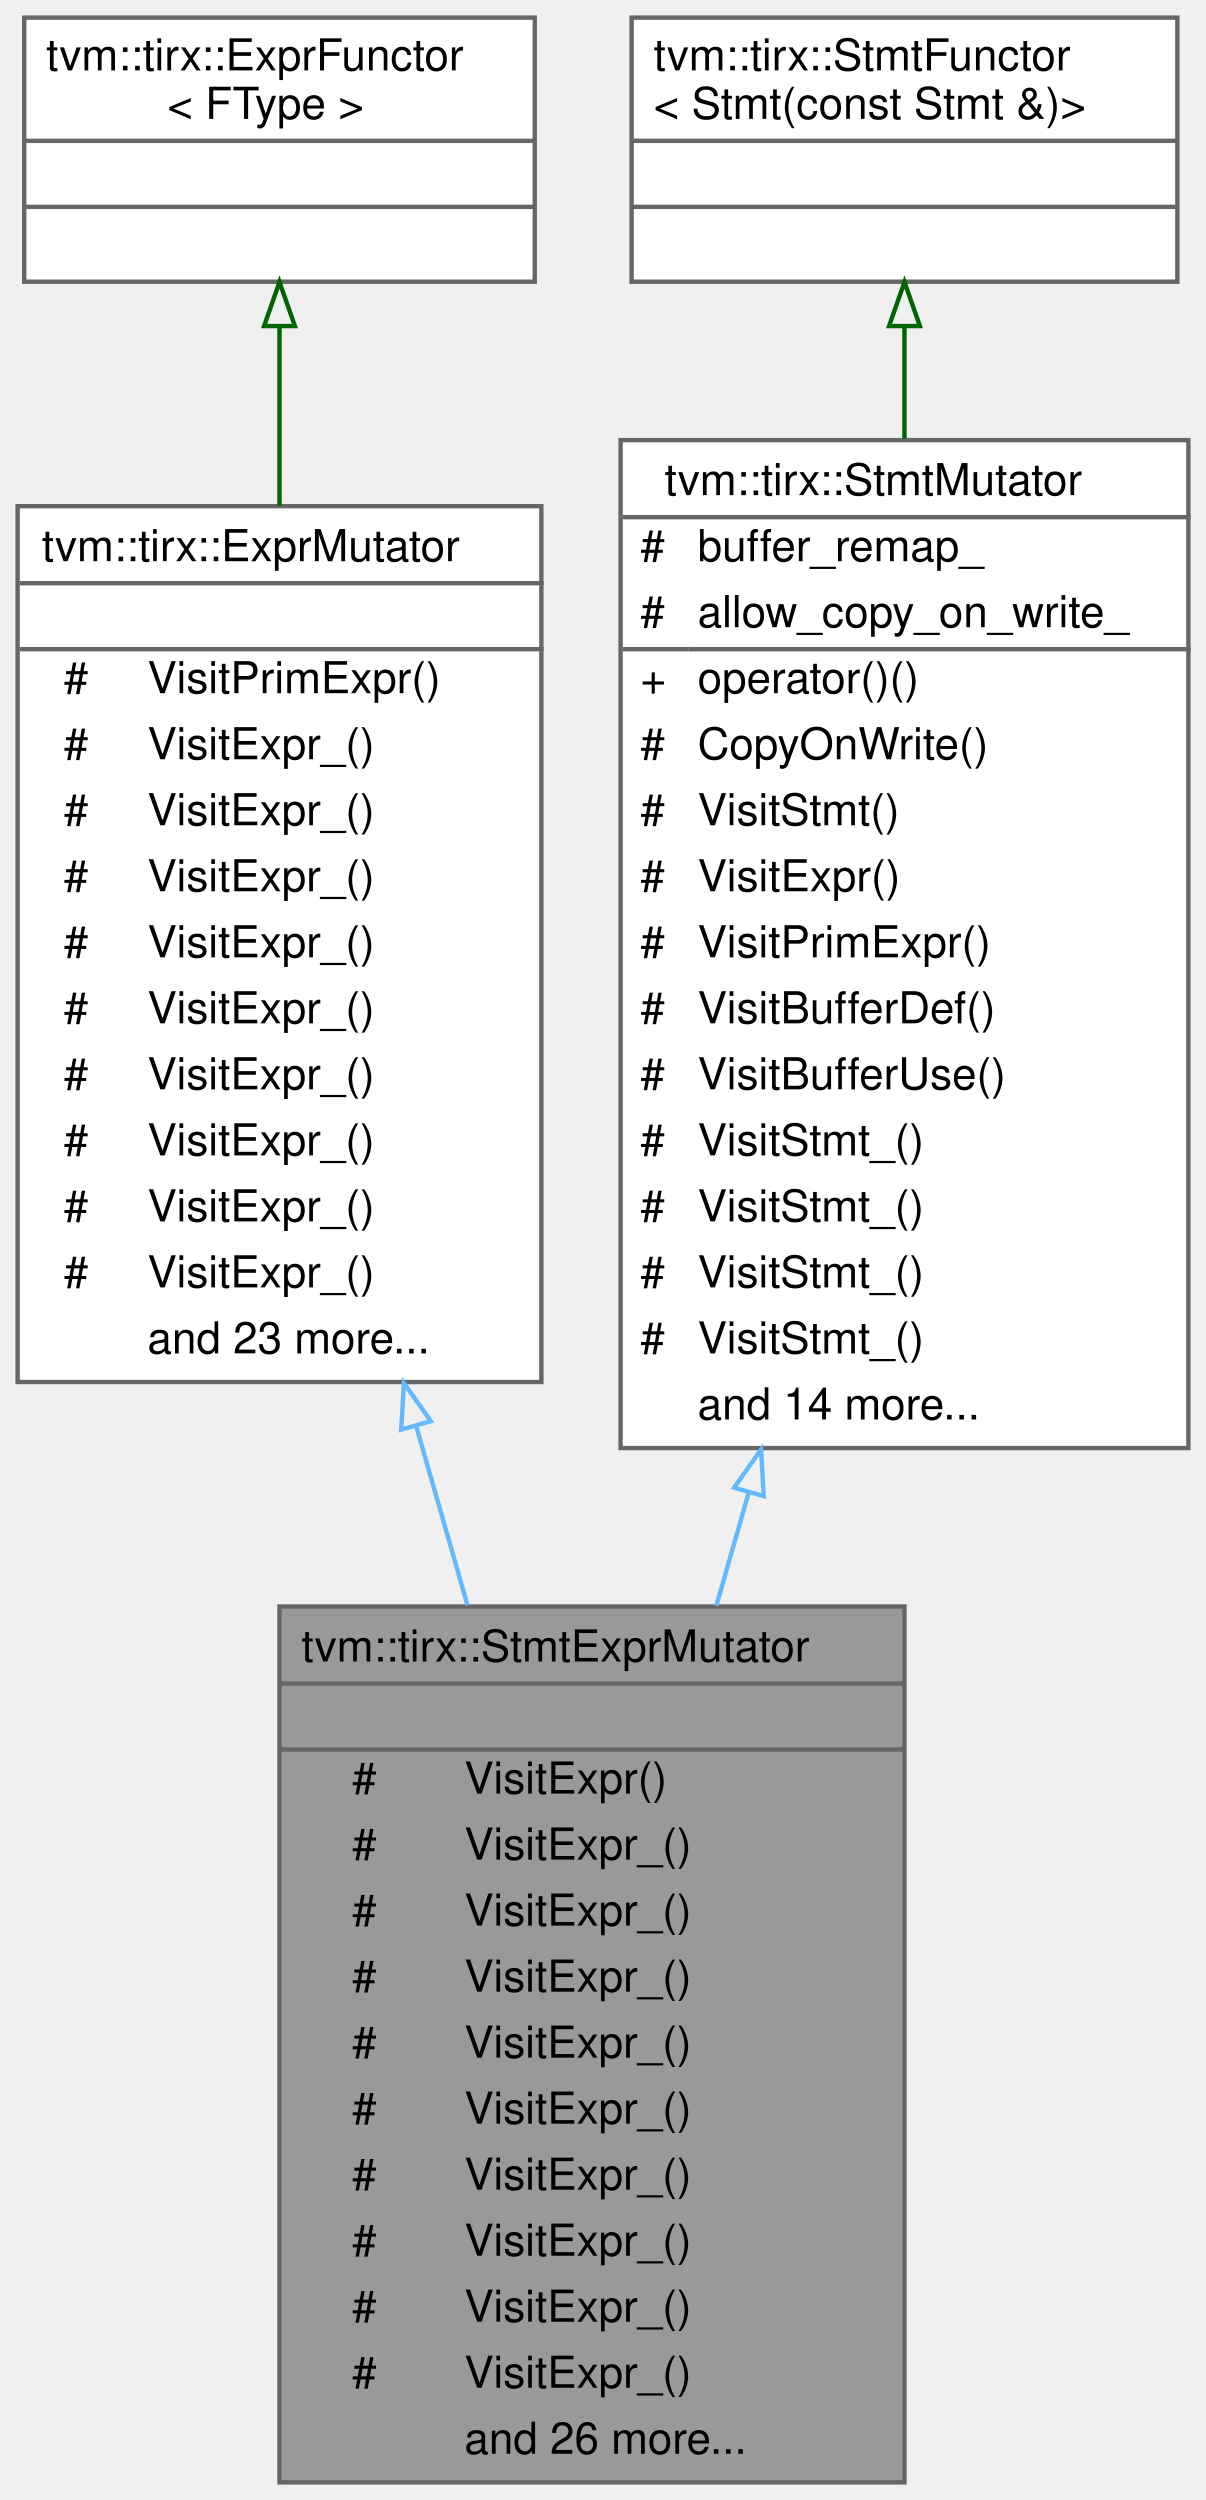
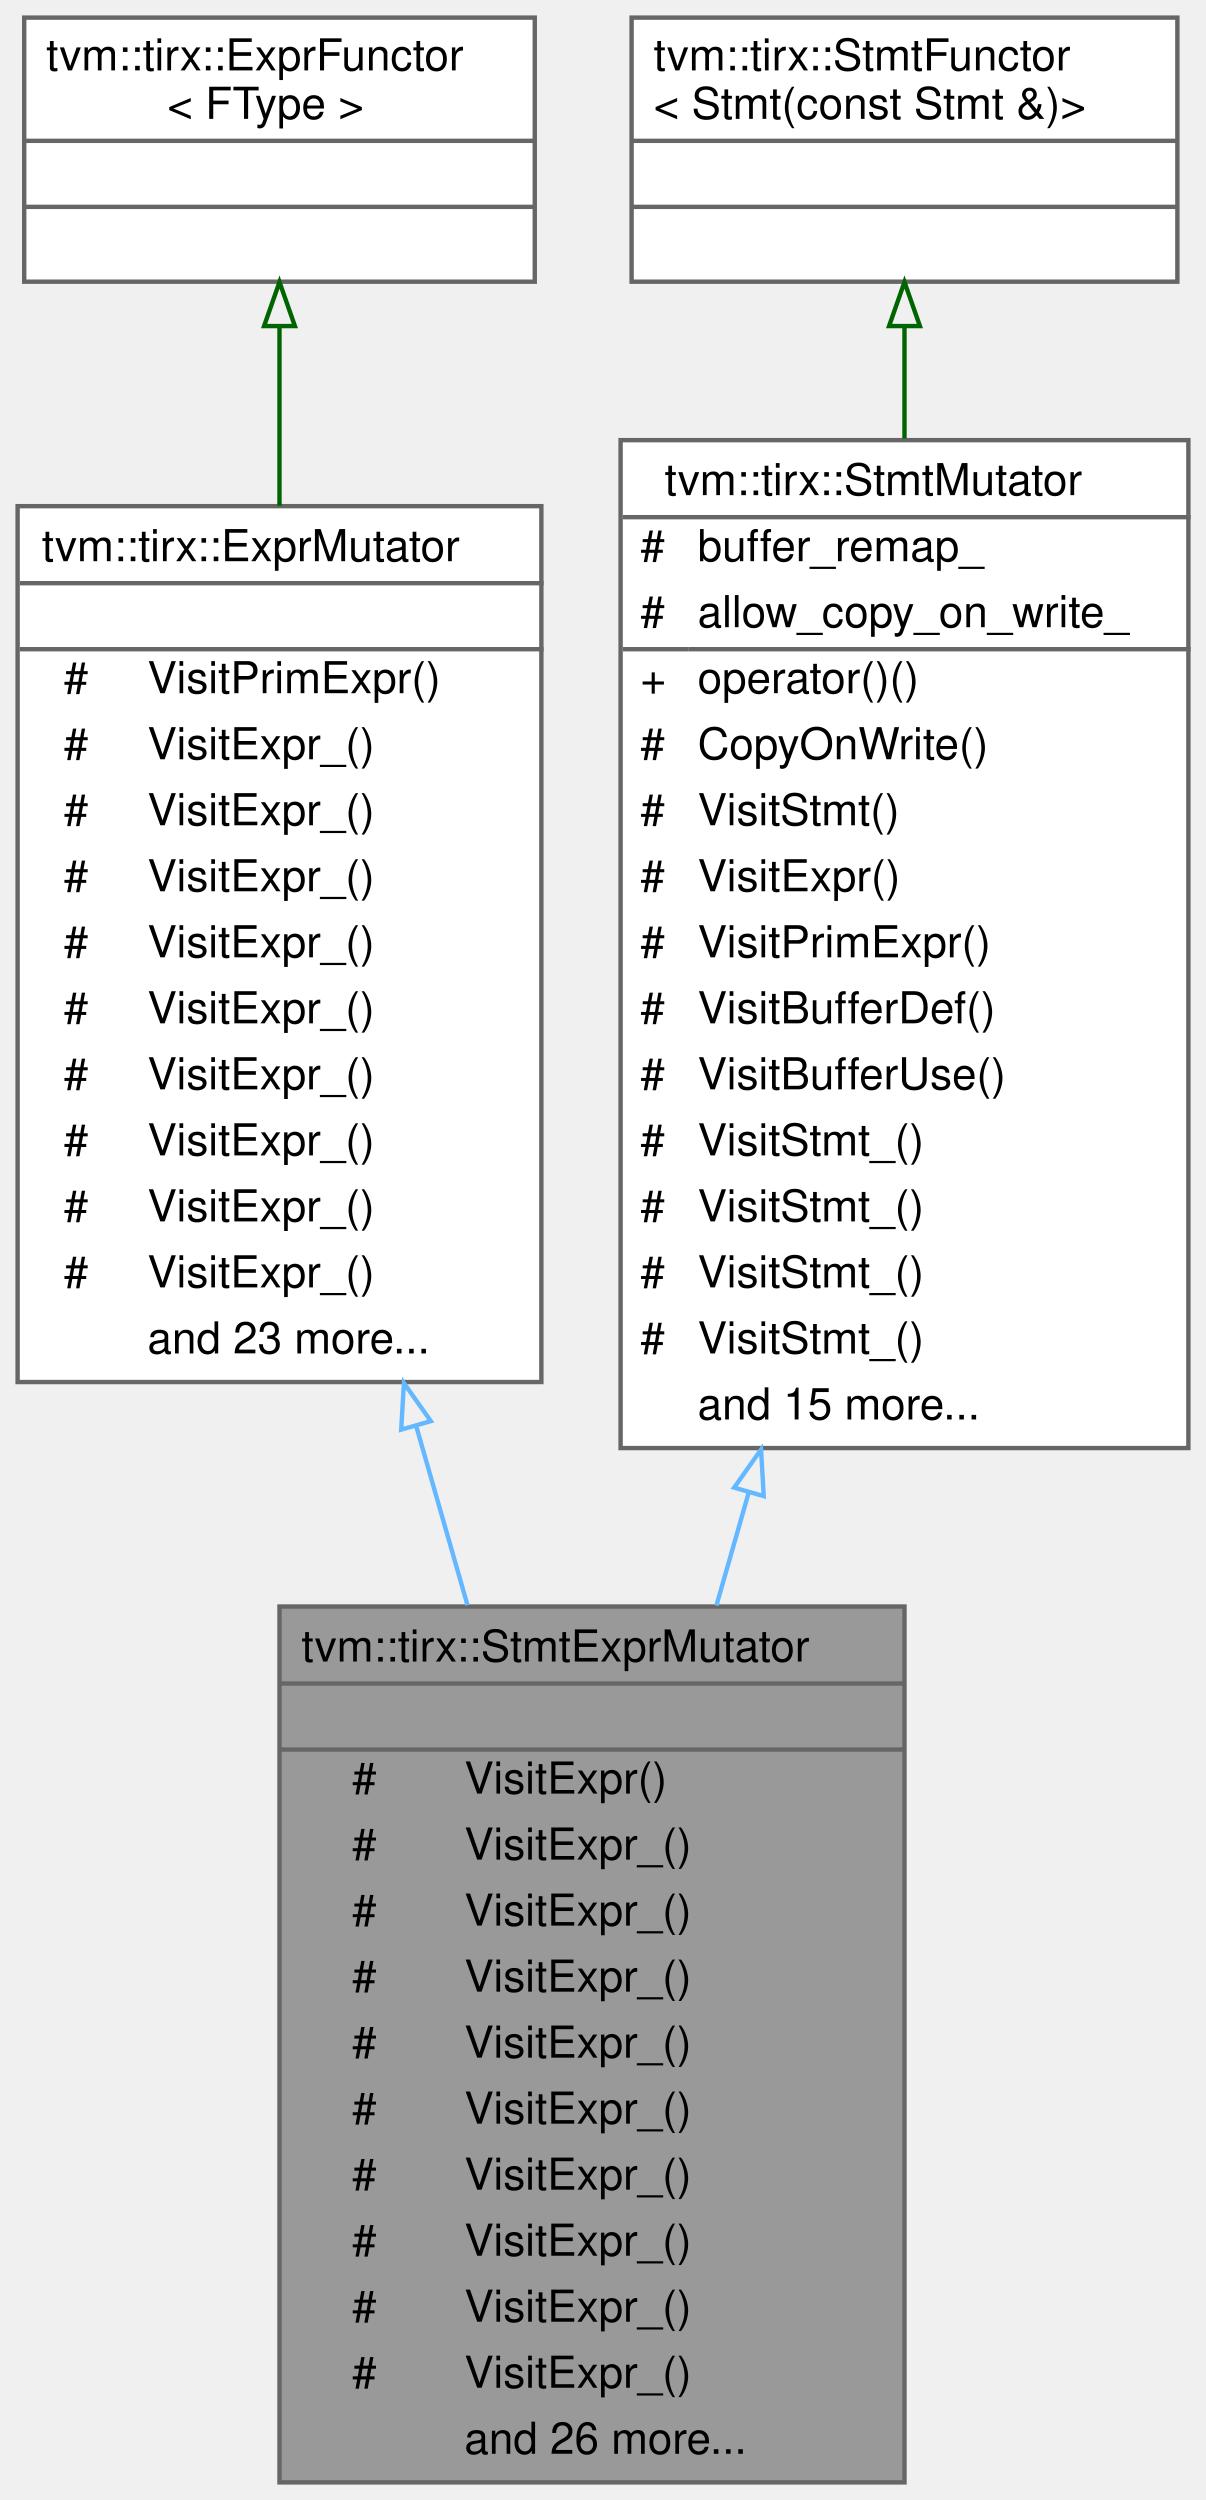
<svg xmlns="http://www.w3.org/2000/svg" xmlns:xlink="http://www.w3.org/1999/xlink" width="274pt" height="568pt" viewBox="0.00 0.00 274.00 568.00">
  <g id="graph0" class="graph" transform="scale(1 1) rotate(0) translate(4 564)">
    <g id="Node000001" class="node">
      <g id="a_Node000001">
        <a xlink:title="Mutator that recursively mutates stmts and exprs on them.">
          <polygon fill="#999999" stroke="transparent" points="201.5,-199 59.5,-199 59.5,0 201.5,0 201.5,-199" />
          <text text-anchor="start" x="64.5" y="-186.5" font-family="Helvetica,sans-Serif" font-size="10.00">tvm::tirx::StmtExprMutator</text>
          <text text-anchor="start" x="128.5" y="-171.5" font-family="Helvetica,sans-Serif" font-size="10.00"> </text>
          <text text-anchor="start" x="76" y="-156.5" font-family="Helvetica,sans-Serif" font-size="10.00">#</text>
          <text text-anchor="start" x="101.5" y="-156.5" font-family="Helvetica,sans-Serif" font-size="10.00">VisitExpr()</text>
          <text text-anchor="start" x="76" y="-141.5" font-family="Helvetica,sans-Serif" font-size="10.00">#</text>
          <text text-anchor="start" x="101.5" y="-141.5" font-family="Helvetica,sans-Serif" font-size="10.00">VisitExpr_()</text>
          <text text-anchor="start" x="76" y="-126.5" font-family="Helvetica,sans-Serif" font-size="10.00">#</text>
          <text text-anchor="start" x="101.5" y="-126.5" font-family="Helvetica,sans-Serif" font-size="10.00">VisitExpr_()</text>
          <text text-anchor="start" x="76" y="-111.5" font-family="Helvetica,sans-Serif" font-size="10.00">#</text>
          <text text-anchor="start" x="101.5" y="-111.5" font-family="Helvetica,sans-Serif" font-size="10.00">VisitExpr_()</text>
          <text text-anchor="start" x="76" y="-96.5" font-family="Helvetica,sans-Serif" font-size="10.00">#</text>
          <text text-anchor="start" x="101.5" y="-96.5" font-family="Helvetica,sans-Serif" font-size="10.00">VisitExpr_()</text>
          <text text-anchor="start" x="76" y="-81.5" font-family="Helvetica,sans-Serif" font-size="10.00">#</text>
          <text text-anchor="start" x="101.5" y="-81.5" font-family="Helvetica,sans-Serif" font-size="10.00">VisitExpr_()</text>
          <text text-anchor="start" x="76" y="-66.5" font-family="Helvetica,sans-Serif" font-size="10.00">#</text>
          <text text-anchor="start" x="101.5" y="-66.5" font-family="Helvetica,sans-Serif" font-size="10.00">VisitExpr_()</text>
          <text text-anchor="start" x="76" y="-51.5" font-family="Helvetica,sans-Serif" font-size="10.00">#</text>
          <text text-anchor="start" x="101.5" y="-51.5" font-family="Helvetica,sans-Serif" font-size="10.00">VisitExpr_()</text>
          <text text-anchor="start" x="76" y="-36.5" font-family="Helvetica,sans-Serif" font-size="10.00">#</text>
          <text text-anchor="start" x="101.5" y="-36.5" font-family="Helvetica,sans-Serif" font-size="10.00">VisitExpr_()</text>
          <text text-anchor="start" x="76" y="-21.5" font-family="Helvetica,sans-Serif" font-size="10.00">#</text>
          <text text-anchor="start" x="101.5" y="-21.5" font-family="Helvetica,sans-Serif" font-size="10.00">VisitExpr_()</text>
          <text text-anchor="start" x="101.5" y="-6.5" font-family="Helvetica,sans-Serif" font-size="10.00">and 26 more...</text>
          <polygon fill="#666666" stroke="#666666" points="59.5,-181.5 59.5,-181.5 201.5,-181.5 201.5,-181.5 59.5,-181.5" />
          <polygon fill="#666666" stroke="#666666" points="59.5,-166.5 59.5,-166.5 201.5,-166.5 201.5,-166.5 59.5,-166.5" />
          <polygon fill="none" stroke="#666666" points="59.5,0 59.5,-199 201.5,-199 201.5,0 59.5,0" />
        </a>
      </g>
    </g>
    <g id="Node000002" class="node">
      <g id="a_Node000002">
        <a xlink:href="classtvm_1_1tirx_1_1ExprMutator.html" target="_top" xlink:title="ExprMutator that mutates expressions.">
          <polygon fill="white" stroke="transparent" points="119,-449 0,-449 0,-250 119,-250 119,-449" />
          <text text-anchor="start" x="5.5" y="-436.5" font-family="Helvetica,sans-Serif" font-size="10.00">tvm::tirx::ExprMutator</text>
          <text text-anchor="start" x="58" y="-421.5" font-family="Helvetica,sans-Serif" font-size="10.00"> </text>
          <text text-anchor="start" x="10.5" y="-406.5" font-family="Helvetica,sans-Serif" font-size="10.00">#</text>
          <text text-anchor="start" x="29.5" y="-406.5" font-family="Helvetica,sans-Serif" font-size="10.00">VisitPrimExpr()</text>
          <text text-anchor="start" x="10.5" y="-391.5" font-family="Helvetica,sans-Serif" font-size="10.00">#</text>
          <text text-anchor="start" x="29.5" y="-391.5" font-family="Helvetica,sans-Serif" font-size="10.00">VisitExpr_()</text>
          <text text-anchor="start" x="10.5" y="-376.5" font-family="Helvetica,sans-Serif" font-size="10.00">#</text>
          <text text-anchor="start" x="29.5" y="-376.5" font-family="Helvetica,sans-Serif" font-size="10.00">VisitExpr_()</text>
          <text text-anchor="start" x="10.5" y="-361.5" font-family="Helvetica,sans-Serif" font-size="10.00">#</text>
          <text text-anchor="start" x="29.5" y="-361.5" font-family="Helvetica,sans-Serif" font-size="10.00">VisitExpr_()</text>
          <text text-anchor="start" x="10.5" y="-346.5" font-family="Helvetica,sans-Serif" font-size="10.00">#</text>
          <text text-anchor="start" x="29.5" y="-346.5" font-family="Helvetica,sans-Serif" font-size="10.00">VisitExpr_()</text>
          <text text-anchor="start" x="10.5" y="-331.5" font-family="Helvetica,sans-Serif" font-size="10.00">#</text>
          <text text-anchor="start" x="29.5" y="-331.5" font-family="Helvetica,sans-Serif" font-size="10.00">VisitExpr_()</text>
          <text text-anchor="start" x="10.5" y="-316.5" font-family="Helvetica,sans-Serif" font-size="10.00">#</text>
          <text text-anchor="start" x="29.5" y="-316.5" font-family="Helvetica,sans-Serif" font-size="10.00">VisitExpr_()</text>
          <text text-anchor="start" x="10.5" y="-301.5" font-family="Helvetica,sans-Serif" font-size="10.00">#</text>
          <text text-anchor="start" x="29.5" y="-301.5" font-family="Helvetica,sans-Serif" font-size="10.00">VisitExpr_()</text>
          <text text-anchor="start" x="10.5" y="-286.5" font-family="Helvetica,sans-Serif" font-size="10.00">#</text>
          <text text-anchor="start" x="29.5" y="-286.5" font-family="Helvetica,sans-Serif" font-size="10.00">VisitExpr_()</text>
          <text text-anchor="start" x="10.5" y="-271.5" font-family="Helvetica,sans-Serif" font-size="10.00">#</text>
          <text text-anchor="start" x="29.5" y="-271.5" font-family="Helvetica,sans-Serif" font-size="10.00">VisitExpr_()</text>
          <text text-anchor="start" x="29.5" y="-256.5" font-family="Helvetica,sans-Serif" font-size="10.00">and 23 more...</text>
          <polygon fill="#666666" stroke="#666666" points="0.5,-431.5 0.5,-431.5 119.5,-431.5 119.5,-431.5 0.5,-431.5" />
          <polygon fill="#666666" stroke="#666666" points="0.5,-416.5 0.5,-416.5 119.5,-416.5 119.5,-416.5 0.5,-416.5" />
          <polygon fill="none" stroke="#666666" points="0,-250 0,-449 119,-449 119,-250 0,-250" />
        </a>
      </g>
    </g>
    <g id="edge1_Node000001_Node000002" class="edge">
      <g id="a_edge1_Node000001_Node000002">
        <a xlink:title=" ">
          <path fill="none" stroke="#63b8ff" d="M90.57,-239.97C94.44,-226.44 98.39,-212.66 102.22,-199.29" />
          <polygon fill="none" stroke="#63b8ff" points="87.15,-239.19 87.77,-249.77 93.88,-241.12 87.15,-239.19" />
        </a>
      </g>
    </g>
    <g id="Node000003" class="node">
      <g id="a_Node000003">
        <a xlink:href="classtvm_1_1tirx_1_1ExprFunctor.html" target="_top" xlink:title="A dynamical functor that dispatches on in the first Expr argument. You can use this as a more powerfu...">
          <polygon fill="white" stroke="transparent" points="117.5,-560 1.5,-560 1.5,-500 117.5,-500 117.5,-560" />
          <text text-anchor="start" x="6.5" y="-548" font-family="Helvetica,sans-Serif" font-size="10.00">tvm::tirx::ExprFunctor</text>
          <text text-anchor="start" x="34" y="-537" font-family="Helvetica,sans-Serif" font-size="10.00">&lt; FType &gt;</text>
          <text text-anchor="start" x="57.5" y="-522" font-family="Helvetica,sans-Serif" font-size="10.00"> </text>
          <text text-anchor="start" x="57.5" y="-507" font-family="Helvetica,sans-Serif" font-size="10.00"> </text>
          <polygon fill="#666666" stroke="#666666" points="1.5,-532 1.5,-532 117.5,-532 117.5,-532 1.5,-532" />
          <polygon fill="#666666" stroke="#666666" points="1.5,-517 1.5,-517 117.5,-517 117.5,-517 1.5,-517" />
          <polygon fill="none" stroke="#666666" points="1.5,-500 1.5,-560 117.5,-560 117.5,-500 1.5,-500" />
        </a>
      </g>
    </g>
    <g id="edge2_Node000002_Node000003" class="edge">
      <g id="a_edge2_Node000002_Node000003">
        <a xlink:title=" ">
          <path fill="none" stroke="darkgreen" d="M59.5,-489.7C59.5,-477.49 59.5,-463.44 59.5,-449.07" />
          <polygon fill="none" stroke="darkgreen" points="56,-489.92 59.5,-499.92 63,-489.92 56,-489.92" />
        </a>
      </g>
    </g>
    <g id="Node000004" class="node">
      <g id="a_Node000004">
        <a xlink:href="classtvm_1_1tirx_1_1StmtMutator.html" target="_top" xlink:title="StmtMutator that mutates the statements.">
          <polygon fill="white" stroke="transparent" points="266,-464 137,-464 137,-235 266,-235 266,-464" />
          <text text-anchor="start" x="147" y="-451.5" font-family="Helvetica,sans-Serif" font-size="10.00">tvm::tirx::StmtMutator</text>
          <text text-anchor="start" x="141.5" y="-436.5" font-family="Helvetica,sans-Serif" font-size="10.00">#</text>
          <text text-anchor="start" x="154.5" y="-436.5" font-family="Helvetica,sans-Serif" font-size="10.00">buffer_remap_</text>
          <text text-anchor="start" x="141.5" y="-421.5" font-family="Helvetica,sans-Serif" font-size="10.00">#</text>
          <text text-anchor="start" x="154.5" y="-421.5" font-family="Helvetica,sans-Serif" font-size="10.00">allow_copy_on_write_</text>
          <text text-anchor="start" x="141.5" y="-406.5" font-family="Helvetica,sans-Serif" font-size="10.00">+</text>
          <text text-anchor="start" x="154.5" y="-406.5" font-family="Helvetica,sans-Serif" font-size="10.00">operator()()</text>
          <text text-anchor="start" x="141.5" y="-391.5" font-family="Helvetica,sans-Serif" font-size="10.00">#</text>
          <text text-anchor="start" x="154.5" y="-391.5" font-family="Helvetica,sans-Serif" font-size="10.00">CopyOnWrite()</text>
          <text text-anchor="start" x="141.5" y="-376.5" font-family="Helvetica,sans-Serif" font-size="10.00">#</text>
          <text text-anchor="start" x="154.5" y="-376.5" font-family="Helvetica,sans-Serif" font-size="10.00">VisitStmt()</text>
          <text text-anchor="start" x="141.5" y="-361.5" font-family="Helvetica,sans-Serif" font-size="10.00">#</text>
          <text text-anchor="start" x="154.5" y="-361.5" font-family="Helvetica,sans-Serif" font-size="10.00">VisitExpr()</text>
          <text text-anchor="start" x="141.5" y="-346.5" font-family="Helvetica,sans-Serif" font-size="10.00">#</text>
          <text text-anchor="start" x="154.5" y="-346.5" font-family="Helvetica,sans-Serif" font-size="10.00">VisitPrimExpr()</text>
          <text text-anchor="start" x="141.5" y="-331.5" font-family="Helvetica,sans-Serif" font-size="10.00">#</text>
          <text text-anchor="start" x="154.5" y="-331.5" font-family="Helvetica,sans-Serif" font-size="10.00">VisitBufferDef()</text>
          <text text-anchor="start" x="141.5" y="-316.5" font-family="Helvetica,sans-Serif" font-size="10.00">#</text>
          <text text-anchor="start" x="154.5" y="-316.5" font-family="Helvetica,sans-Serif" font-size="10.00">VisitBufferUse()</text>
          <text text-anchor="start" x="141.5" y="-301.5" font-family="Helvetica,sans-Serif" font-size="10.00">#</text>
          <text text-anchor="start" x="154.5" y="-301.5" font-family="Helvetica,sans-Serif" font-size="10.00">VisitStmt_()</text>
          <text text-anchor="start" x="141.5" y="-286.5" font-family="Helvetica,sans-Serif" font-size="10.00">#</text>
          <text text-anchor="start" x="154.5" y="-286.5" font-family="Helvetica,sans-Serif" font-size="10.00">VisitStmt_()</text>
          <text text-anchor="start" x="141.5" y="-271.5" font-family="Helvetica,sans-Serif" font-size="10.00">#</text>
          <text text-anchor="start" x="154.5" y="-271.5" font-family="Helvetica,sans-Serif" font-size="10.00">VisitStmt_()</text>
          <text text-anchor="start" x="141.5" y="-256.5" font-family="Helvetica,sans-Serif" font-size="10.00">#</text>
          <text text-anchor="start" x="154.5" y="-256.5" font-family="Helvetica,sans-Serif" font-size="10.00">VisitStmt_()</text>
-           <text text-anchor="start" x="154.5" y="-241.5" font-family="Helvetica,sans-Serif" font-size="10.00">and 14 more...</text>
+           <text text-anchor="start" x="154.5" y="-241.5" font-family="Helvetica,sans-Serif" font-size="10.00">and 15 more...</text>
          <polygon fill="#666666" stroke="#666666" points="137.5,-446.5 137.5,-446.5 266.5,-446.5 266.5,-446.5 137.5,-446.5" />
          <polygon fill="#666666" stroke="#666666" points="137.5,-416.5 137.5,-416.5 152.5,-416.5 152.5,-416.5 137.5,-416.5" />
          <polygon fill="#666666" stroke="#666666" points="152.5,-416.5 152.5,-416.5 266.5,-416.5 266.5,-416.5 152.5,-416.5" />
          <polygon fill="none" stroke="#666666" points="137,-235 137,-464 266,-464 266,-235 137,-235" />
        </a>
      </g>
    </g>
    <g id="edge3_Node000001_Node000004" class="edge">
      <g id="a_edge3_Node000001_Node000004">
        <a xlink:title=" ">
          <path fill="none" stroke="#63b8ff" d="M166.12,-224.93C163.65,-216.3 161.18,-207.67 158.76,-199.2" />
          <polygon fill="none" stroke="#63b8ff" points="162.79,-226.01 168.91,-234.66 169.52,-224.08 162.79,-226.01" />
        </a>
      </g>
    </g>
    <g id="Node000005" class="node">
      <g id="a_Node000005">
        <a xlink:href="classtvm_1_1tirx_1_1StmtFunctor.html" target="_top" xlink:title=" ">
          <polygon fill="white" stroke="transparent" points="263.5,-560 139.5,-560 139.5,-500 263.5,-500 263.5,-560" />
          <text text-anchor="start" x="144.5" y="-548" font-family="Helvetica,sans-Serif" font-size="10.00">tvm::tirx::StmtFunctor</text>
          <text text-anchor="start" x="144.5" y="-537" font-family="Helvetica,sans-Serif" font-size="10.00">&lt; Stmt(const Stmt &amp;)&gt;</text>
          <text text-anchor="start" x="199.5" y="-522" font-family="Helvetica,sans-Serif" font-size="10.00"> </text>
          <text text-anchor="start" x="199.5" y="-507" font-family="Helvetica,sans-Serif" font-size="10.00"> </text>
          <polygon fill="#666666" stroke="#666666" points="139.5,-532 139.5,-532 263.5,-532 263.5,-532 139.5,-532" />
          <polygon fill="#666666" stroke="#666666" points="139.5,-517 139.5,-517 263.5,-517 263.5,-517 139.5,-517" />
          <polygon fill="none" stroke="#666666" points="139.5,-500 139.5,-560 263.5,-560 263.5,-500 139.5,-500" />
        </a>
      </g>
    </g>
    <g id="edge4_Node000004_Node000005" class="edge">
      <g id="a_edge4_Node000004_Node000005">
        <a xlink:title=" ">
          <path fill="none" stroke="darkgreen" d="M201.5,-489.75C201.5,-481.91 201.5,-473.31 201.5,-464.36" />
          <polygon fill="none" stroke="darkgreen" points="198,-489.92 201.5,-499.92 205,-489.92 198,-489.92" />
        </a>
      </g>
    </g>
  </g>
</svg>
